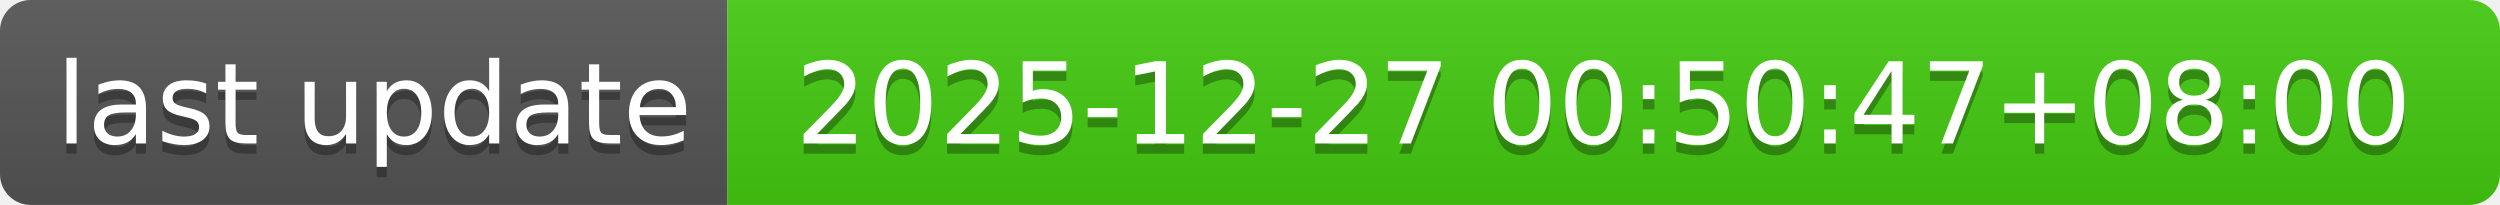
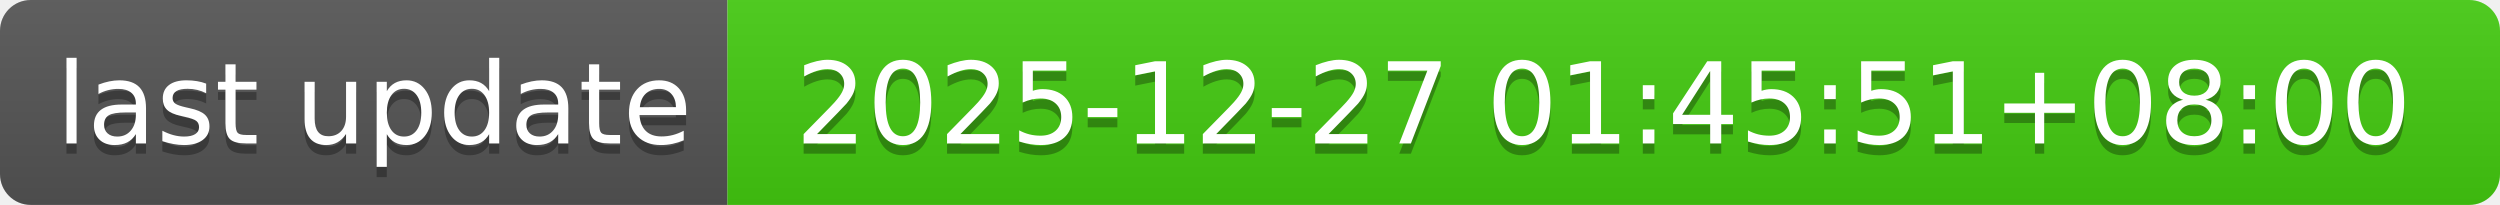
- <svg xmlns="http://www.w3.org/2000/svg" width="244" height="20" role="img" aria-label="last update: 2025-12-27 00:50:47+08:00">
+ <svg xmlns="http://www.w3.org/2000/svg" width="244" height="20" role="img" aria-label="last update: 2025-12-27 01:45:51+08:00">
  <linearGradient id="s" x2="0" y2="100%">
    <stop offset="0" stop-color="#bbb" stop-opacity=".1" />
    <stop offset="1" stop-opacity=".1" />
  </linearGradient>
  <clipPath id="r">
    <rect width="244" height="20" rx="3" fill="#fff" />
  </clipPath>
  <g clip-path="url(#r)">
    <rect width="71" height="20" fill="#555" />
    <rect x="71" width="173" height="20" fill="#4c1" />
    <rect width="244" height="20" fill="url(#s)" />
  </g>
  <g fill="#fff" text-anchor="middle" font-family="Verdana,Geneva,DejaVu Sans,sans-serif" text-rendering="geometricPrecision" font-size="110">
    <text aria-hidden="true" x="365" y="150" fill="#010101" fill-opacity=".3" transform="scale(.1)" textLength="610">last update</text>
    <text x="365" y="140" transform="scale(.1)" fill="#fff" textLength="610">last update</text>
-     <text aria-hidden="true" x="1565" y="150" fill="#010101" fill-opacity=".3" transform="scale(.1)" textLength="1630">2025-12-27 00:50:47+08:00</text>
-     <text x="1565" y="140" transform="scale(.1)" fill="#fff" textLength="1630">2025-12-27 00:50:47+08:00</text>
+     <text aria-hidden="true" x="1565" y="150" fill="#010101" fill-opacity=".3" transform="scale(.1)" textLength="1630">2025-12-27 01:45:51+08:00</text>
+     <text x="1565" y="140" transform="scale(.1)" fill="#fff" textLength="1630">2025-12-27 01:45:51+08:00</text>
  </g>
</svg>
